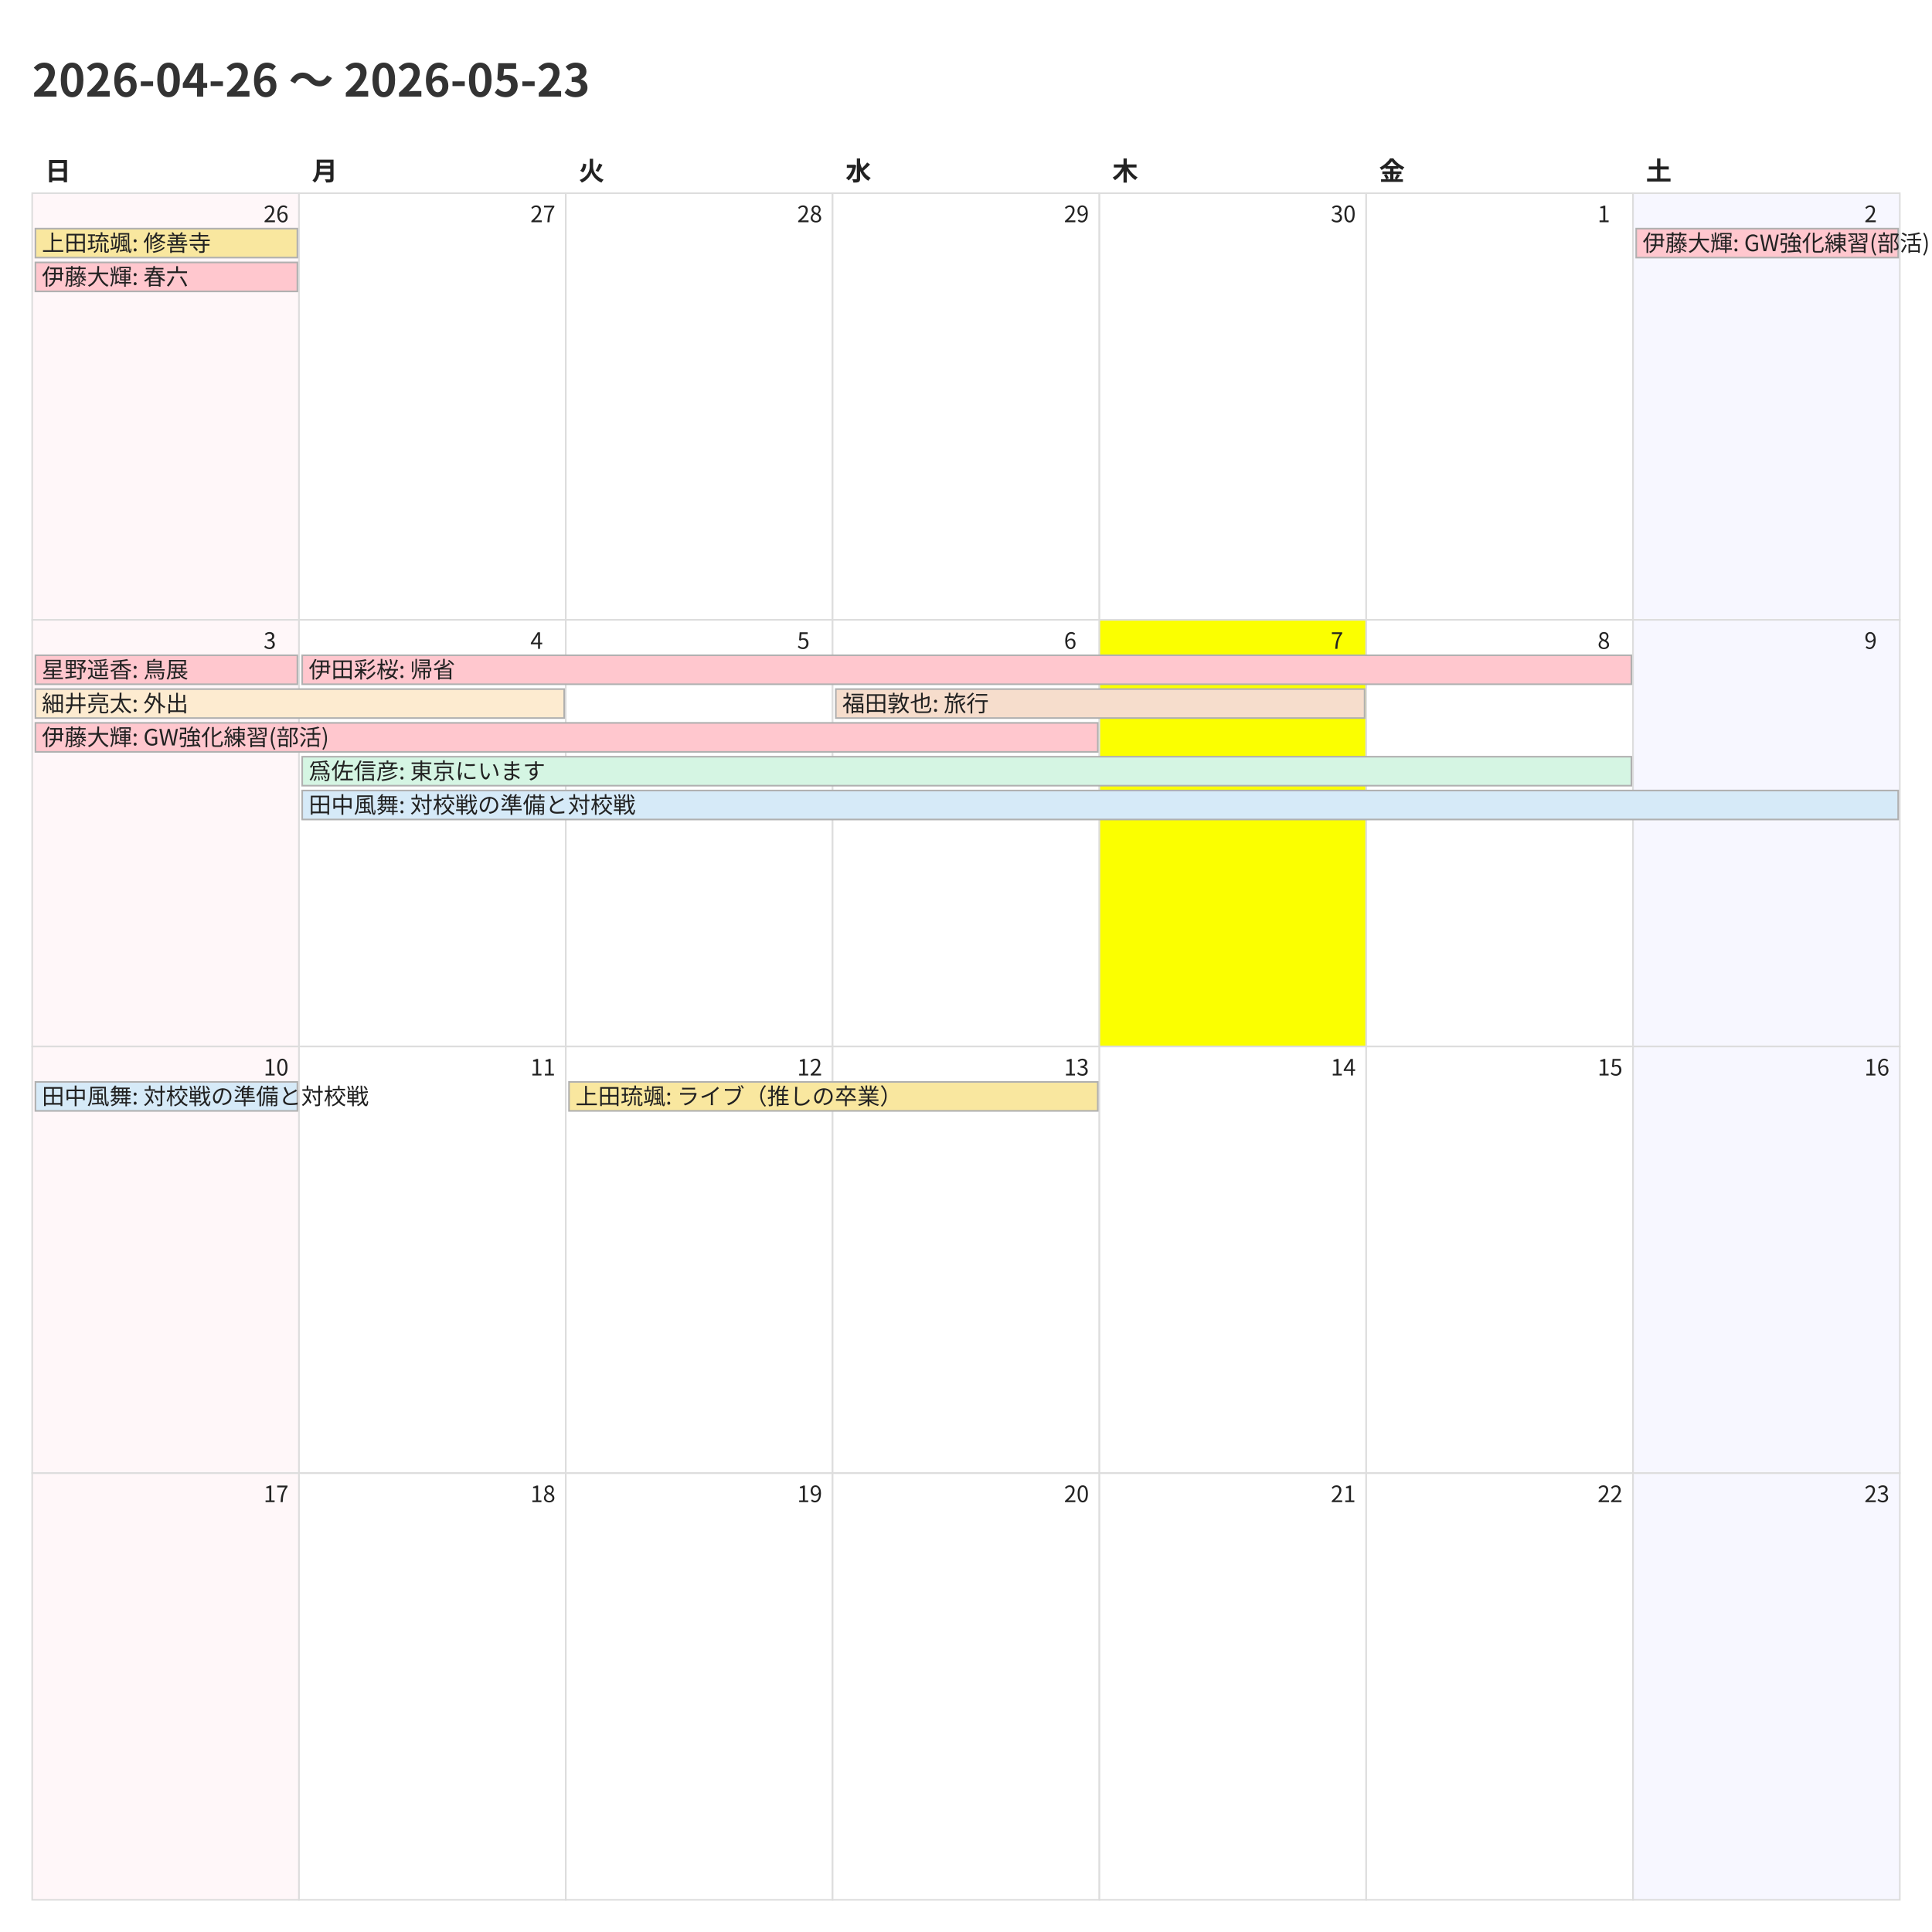
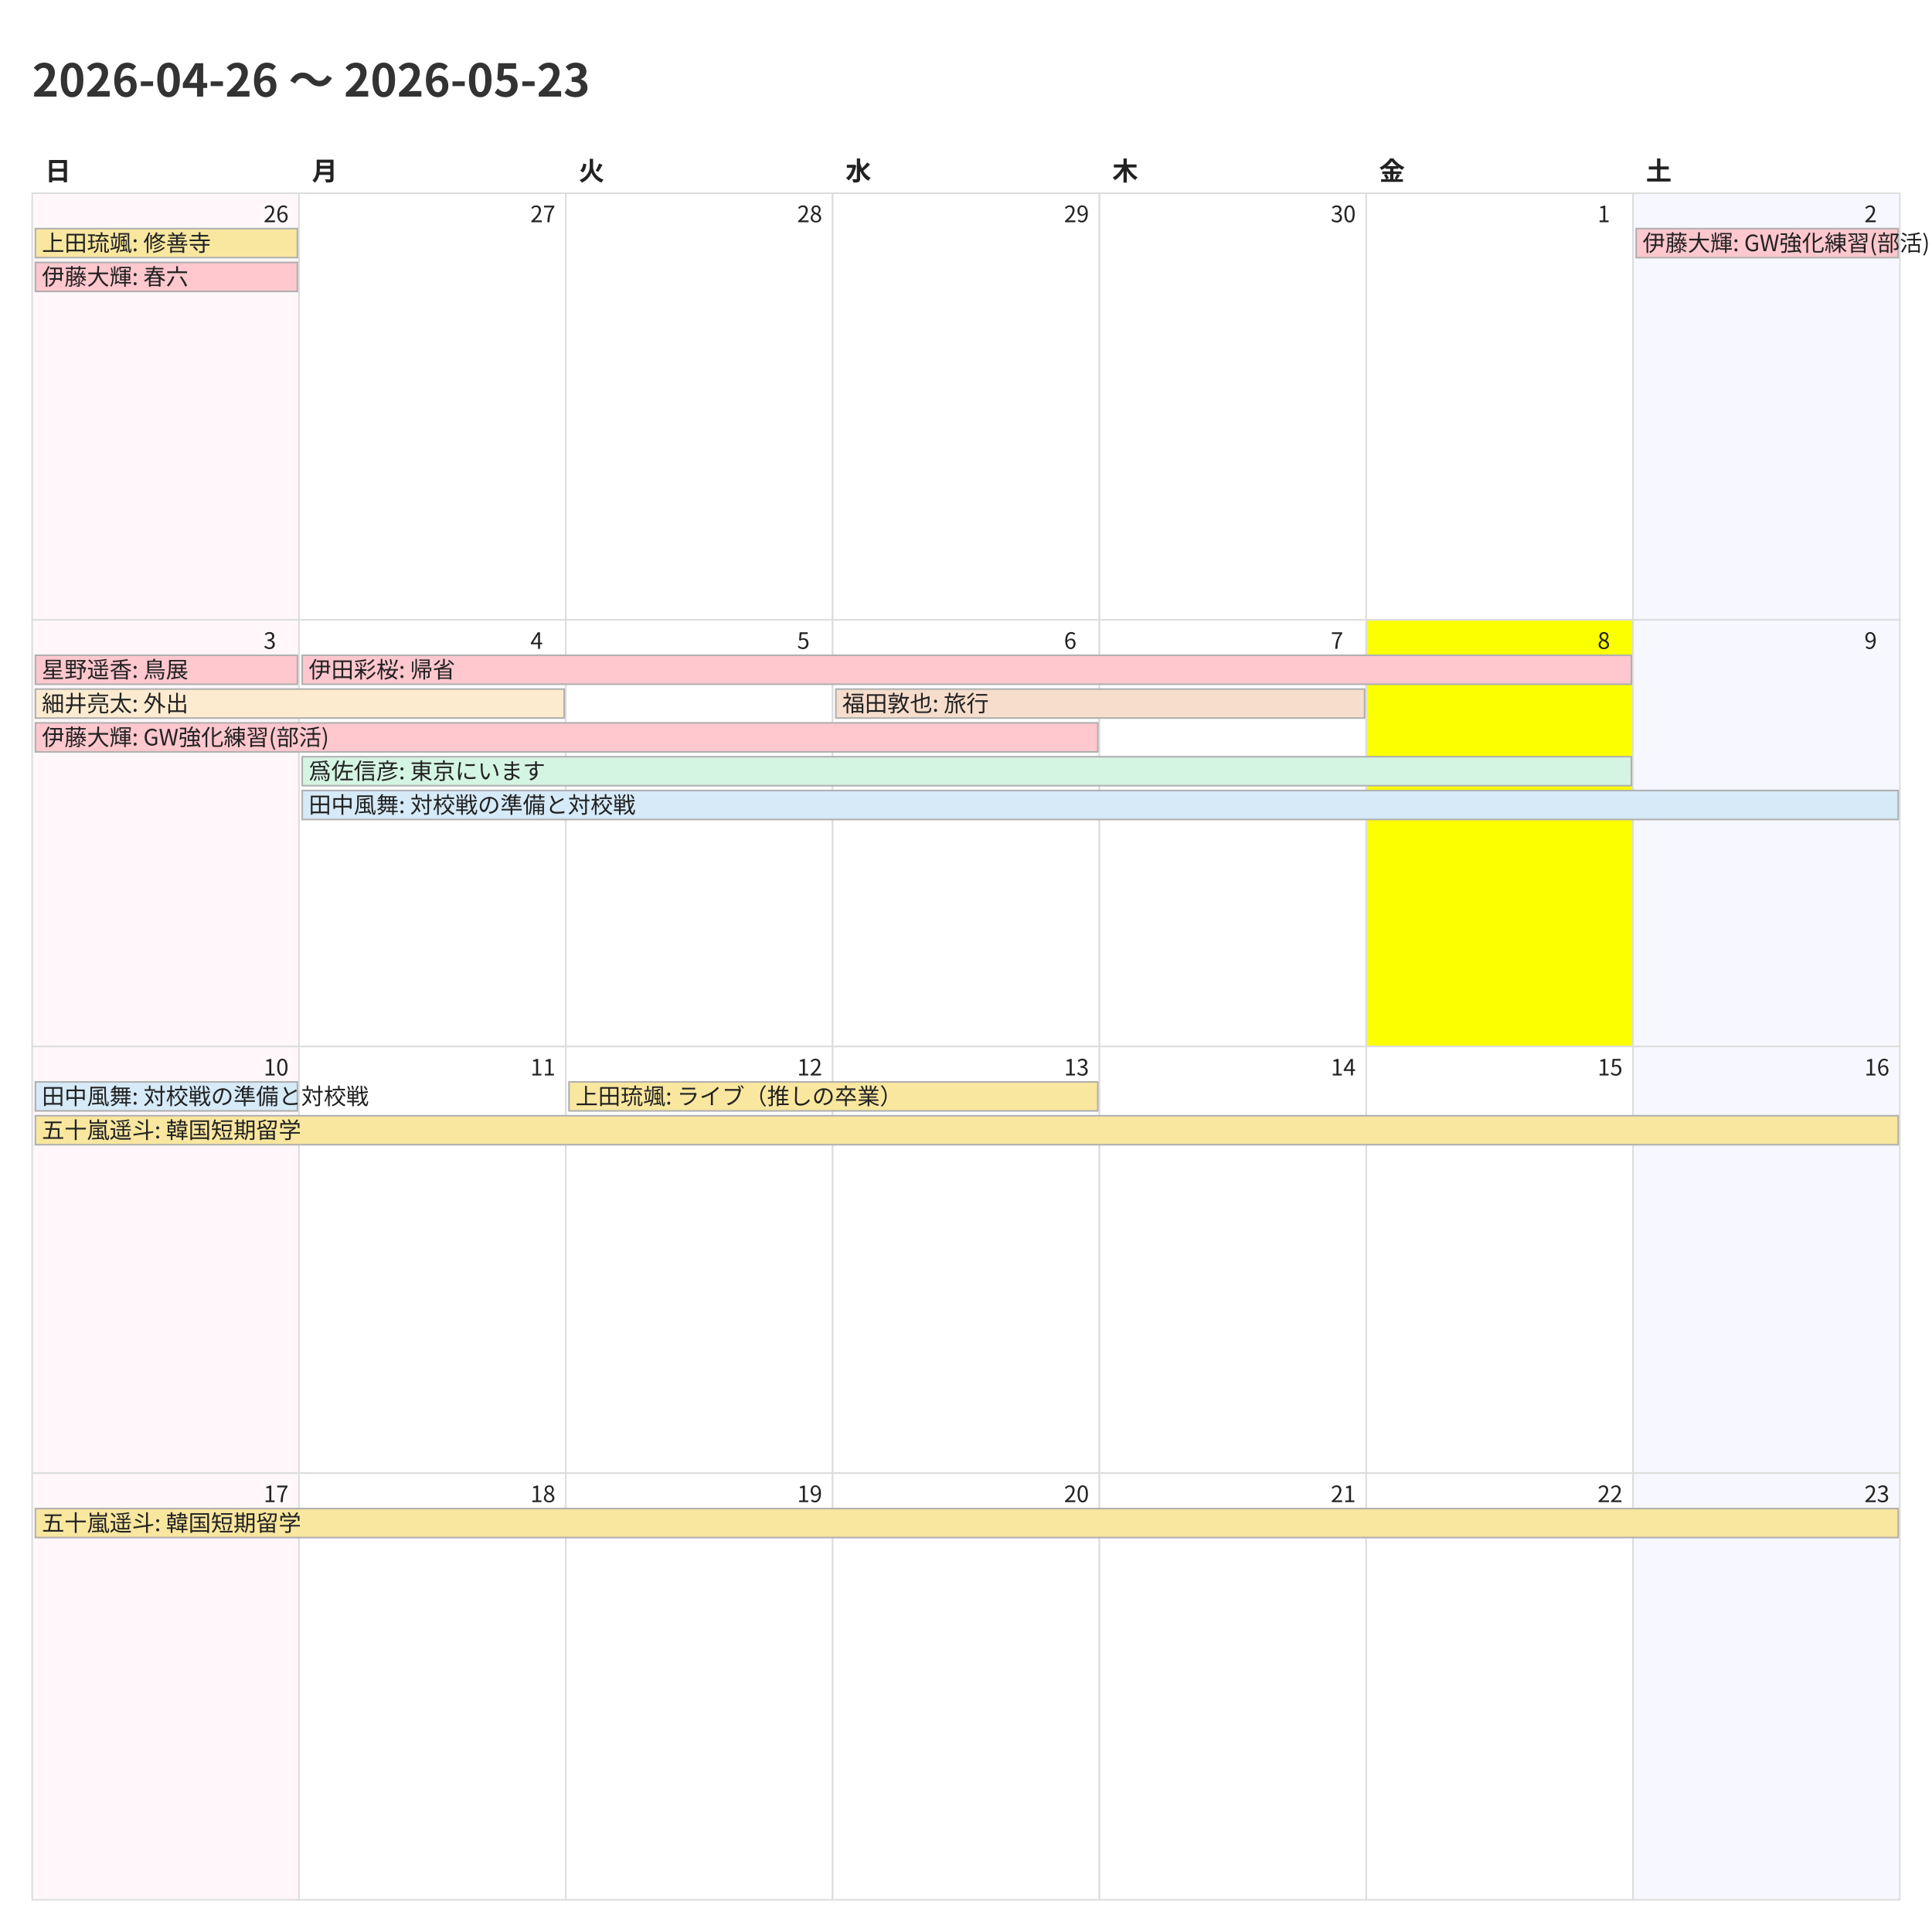
<svg xmlns="http://www.w3.org/2000/svg" width="1200" height="1200">
  <style>
    @charset "UTF-8";
    .title {
      font-family: "Noto Sans CJK JP","Noto Sans JP","IPAexGothic",
                   "Yu Gothic","Hiragino Kaku Gothic ProN",sans-serif;
      font-size: 28px; font-weight: 700; fill: #333;
    }
    .weekday, .day-number, .event {
      font-family: "Noto Sans CJK JP","Noto Sans JP","IPAexGothic",
                   "Yu Gothic","Hiragino Kaku Gothic ProN",sans-serif;
      fill: #222;
    }
    .weekday { font-size: 16px; font-weight: 600; }
    .day-number { font-size: 14px; }
    .event { font-size: 14px; }
    .cell { fill: #fff; stroke: #ddd; }
  </style>
  <rect x="0" y="0" width="1200" height="1200" fill="#fff" />
  <text class="title" x="20" y="60">2026-04-26 〜 2026-05-23</text>
  <text class="weekday" x="28.0" y="112">日</text>
  <text class="weekday" x="193.714" y="112">月</text>
  <text class="weekday" x="359.429" y="112">火</text>
  <text class="weekday" x="525.143" y="112">水</text>
  <text class="weekday" x="690.857" y="112">木</text>
  <text class="weekday" x="856.571" y="112">金</text>
  <text class="weekday" x="1022.286" y="112">土</text>
  <rect x="20.0" y="120.0" width="165.714" height="265.0" fill="#fff7f9" stroke="#ddd" />
  <text class="day-number" x="163.714" y="138.0">26</text>
  <rect x="185.714" y="120.0" width="165.714" height="265.0" fill="#ffffff" stroke="#ddd" />
  <text class="day-number" x="329.429" y="138.0">27</text>
  <rect x="351.429" y="120.0" width="165.714" height="265.0" fill="#ffffff" stroke="#ddd" />
  <text class="day-number" x="495.143" y="138.0">28</text>
  <rect x="517.143" y="120.0" width="165.714" height="265.0" fill="#ffffff" stroke="#ddd" />
  <text class="day-number" x="660.857" y="138.0">29</text>
  <rect x="682.857" y="120.0" width="165.714" height="265.0" fill="#ffffff" stroke="#ddd" />
  <text class="day-number" x="826.571" y="138.0">30</text>
  <rect x="848.571" y="120.0" width="165.714" height="265.0" fill="#ffffff" stroke="#ddd" />
  <text class="day-number" x="992.286" y="138.0">1</text>
  <rect x="1014.286" y="120.0" width="165.714" height="265.0" fill="#f7f7ff" stroke="#ddd" />
  <text class="day-number" x="1158.0" y="138.0">2</text>
  <rect x="20.0" y="385.0" width="165.714" height="265.0" fill="#fff7f9" stroke="#ddd" />
  <text class="day-number" x="163.714" y="403.0">3</text>
  <rect x="185.714" y="385.0" width="165.714" height="265.0" fill="#ffffff" stroke="#ddd" />
  <text class="day-number" x="329.429" y="403.0">4</text>
  <rect x="351.429" y="385.0" width="165.714" height="265.0" fill="#ffffff" stroke="#ddd" />
  <text class="day-number" x="495.143" y="403.0">5</text>
  <rect x="517.143" y="385.0" width="165.714" height="265.0" fill="#ffffff" stroke="#ddd" />
  <text class="day-number" x="660.857" y="403.0">6</text>
-   <rect x="682.857" y="385.0" width="165.714" height="265.0" fill="#fbff00" stroke="#ddd" />
+   <rect x="682.857" y="385.0" width="165.714" height="265.0" fill="#ffffff" stroke="#ddd" />
  <text class="day-number" x="826.571" y="403.0">7</text>
-   <rect x="848.571" y="385.0" width="165.714" height="265.0" fill="#ffffff" stroke="#ddd" />
+   <rect x="848.571" y="385.0" width="165.714" height="265.0" fill="#fbff00" stroke="#ddd" />
  <text class="day-number" x="992.286" y="403.0">8</text>
  <rect x="1014.286" y="385.0" width="165.714" height="265.0" fill="#f7f7ff" stroke="#ddd" />
  <text class="day-number" x="1158.0" y="403.0">9</text>
  <rect x="20.0" y="650.0" width="165.714" height="265.0" fill="#fff7f9" stroke="#ddd" />
  <text class="day-number" x="163.714" y="668.0">10</text>
  <rect x="185.714" y="650.0" width="165.714" height="265.0" fill="#ffffff" stroke="#ddd" />
  <text class="day-number" x="329.429" y="668.0">11</text>
  <rect x="351.429" y="650.0" width="165.714" height="265.0" fill="#ffffff" stroke="#ddd" />
  <text class="day-number" x="495.143" y="668.0">12</text>
  <rect x="517.143" y="650.0" width="165.714" height="265.0" fill="#ffffff" stroke="#ddd" />
  <text class="day-number" x="660.857" y="668.0">13</text>
  <rect x="682.857" y="650.0" width="165.714" height="265.0" fill="#ffffff" stroke="#ddd" />
  <text class="day-number" x="826.571" y="668.0">14</text>
  <rect x="848.571" y="650.0" width="165.714" height="265.0" fill="#ffffff" stroke="#ddd" />
  <text class="day-number" x="992.286" y="668.0">15</text>
  <rect x="1014.286" y="650.0" width="165.714" height="265.0" fill="#f7f7ff" stroke="#ddd" />
  <text class="day-number" x="1158.0" y="668.0">16</text>
  <rect x="20.0" y="915.0" width="165.714" height="265.0" fill="#fff7f9" stroke="#ddd" />
  <text class="day-number" x="163.714" y="933.0">17</text>
  <rect x="185.714" y="915.0" width="165.714" height="265.0" fill="#ffffff" stroke="#ddd" />
  <text class="day-number" x="329.429" y="933.0">18</text>
  <rect x="351.429" y="915.0" width="165.714" height="265.0" fill="#ffffff" stroke="#ddd" />
  <text class="day-number" x="495.143" y="933.0">19</text>
  <rect x="517.143" y="915.0" width="165.714" height="265.0" fill="#ffffff" stroke="#ddd" />
  <text class="day-number" x="660.857" y="933.0">20</text>
  <rect x="682.857" y="915.0" width="165.714" height="265.0" fill="#ffffff" stroke="#ddd" />
  <text class="day-number" x="826.571" y="933.0">21</text>
  <rect x="848.571" y="915.0" width="165.714" height="265.0" fill="#ffffff" stroke="#ddd" />
  <text class="day-number" x="992.286" y="933.0">22</text>
  <rect x="1014.286" y="915.0" width="165.714" height="265.0" fill="#f7f7ff" stroke="#ddd" />
  <text class="day-number" x="1158.0" y="933.0">23</text>
  <rect x="22.0" y="142.0" width="162.714" height="18" fill="#f9e79f" stroke="#b0b0b0" />
  <text class="event" x="26.0" y="156.0">上田琉颯: 修善寺</text>
  <rect x="22.0" y="163.0" width="162.714" height="18" fill="#ffc7ce" stroke="#b0b0b0" />
  <text class="event" x="26.0" y="177.0">伊藤大輝: 春六</text>
  <rect x="1016.286" y="142.0" width="162.714" height="18" fill="#ffc7ce" stroke="#b0b0b0" />
  <text class="event" x="1020.286" y="156.0">伊藤大輝: GW強化練習(部活)</text>
  <rect x="22.0" y="407.0" width="162.714" height="18" fill="#ffc7ce" stroke="#b0b0b0" />
  <text class="event" x="26.0" y="421.0">星野遥香: 鳥展</text>
  <rect x="22.0" y="428.0" width="328.429" height="18" fill="#fdebd0" stroke="#b0b0b0" />
  <text class="event" x="26.0" y="442.0">細井亮太: 外出</text>
  <rect x="22.0" y="449.0" width="659.857" height="18" fill="#ffc7ce" stroke="#b0b0b0" />
  <text class="event" x="26.0" y="463.0">伊藤大輝: GW強化練習(部活)</text>
  <rect x="187.714" y="407.0" width="825.571" height="18" fill="#ffc7ce" stroke="#b0b0b0" />
  <text class="event" x="191.714" y="421.0">伊田彩桜: 帰省</text>
  <rect x="187.714" y="470.0" width="825.571" height="18" fill="#d5f5e3" stroke="#b0b0b0" />
  <text class="event" x="191.714" y="484.0">爲佐信彦: 東京にいます</text>
  <rect x="187.714" y="491.0" width="991.286" height="18" fill="#d6eaf8" stroke="#b0b0b0" />
  <text class="event" x="191.714" y="505.0">田中風舞: 対校戦の準備と対校戦</text>
  <rect x="519.143" y="428.0" width="328.429" height="18" fill="#f6ddcc" stroke="#b0b0b0" />
  <text class="event" x="523.143" y="442.0">福田敦也: 旅行</text>
  <rect x="22.0" y="672.0" width="162.714" height="18" fill="#d6eaf8" stroke="#b0b0b0" />
  <text class="event" x="26.0" y="686.0">田中風舞: 対校戦の準備と対校戦</text>
+   <rect x="22.0" y="693.0" width="1157.0" height="18" fill="#f9e79f" stroke="#b0b0b0" />
+   <text class="event" x="26.0" y="707.0">五十嵐遥斗: 韓国短期留学</text>
  <rect x="353.429" y="672.0" width="328.429" height="18" fill="#f9e79f" stroke="#b0b0b0" />
  <text class="event" x="357.429" y="686.0">上田琉颯: ライブ（推しの卒業）</text>
+   <rect x="22.0" y="937.0" width="1157.0" height="18" fill="#f9e79f" stroke="#b0b0b0" />
+   <text class="event" x="26.0" y="951.0">五十嵐遥斗: 韓国短期留学</text>
</svg>
